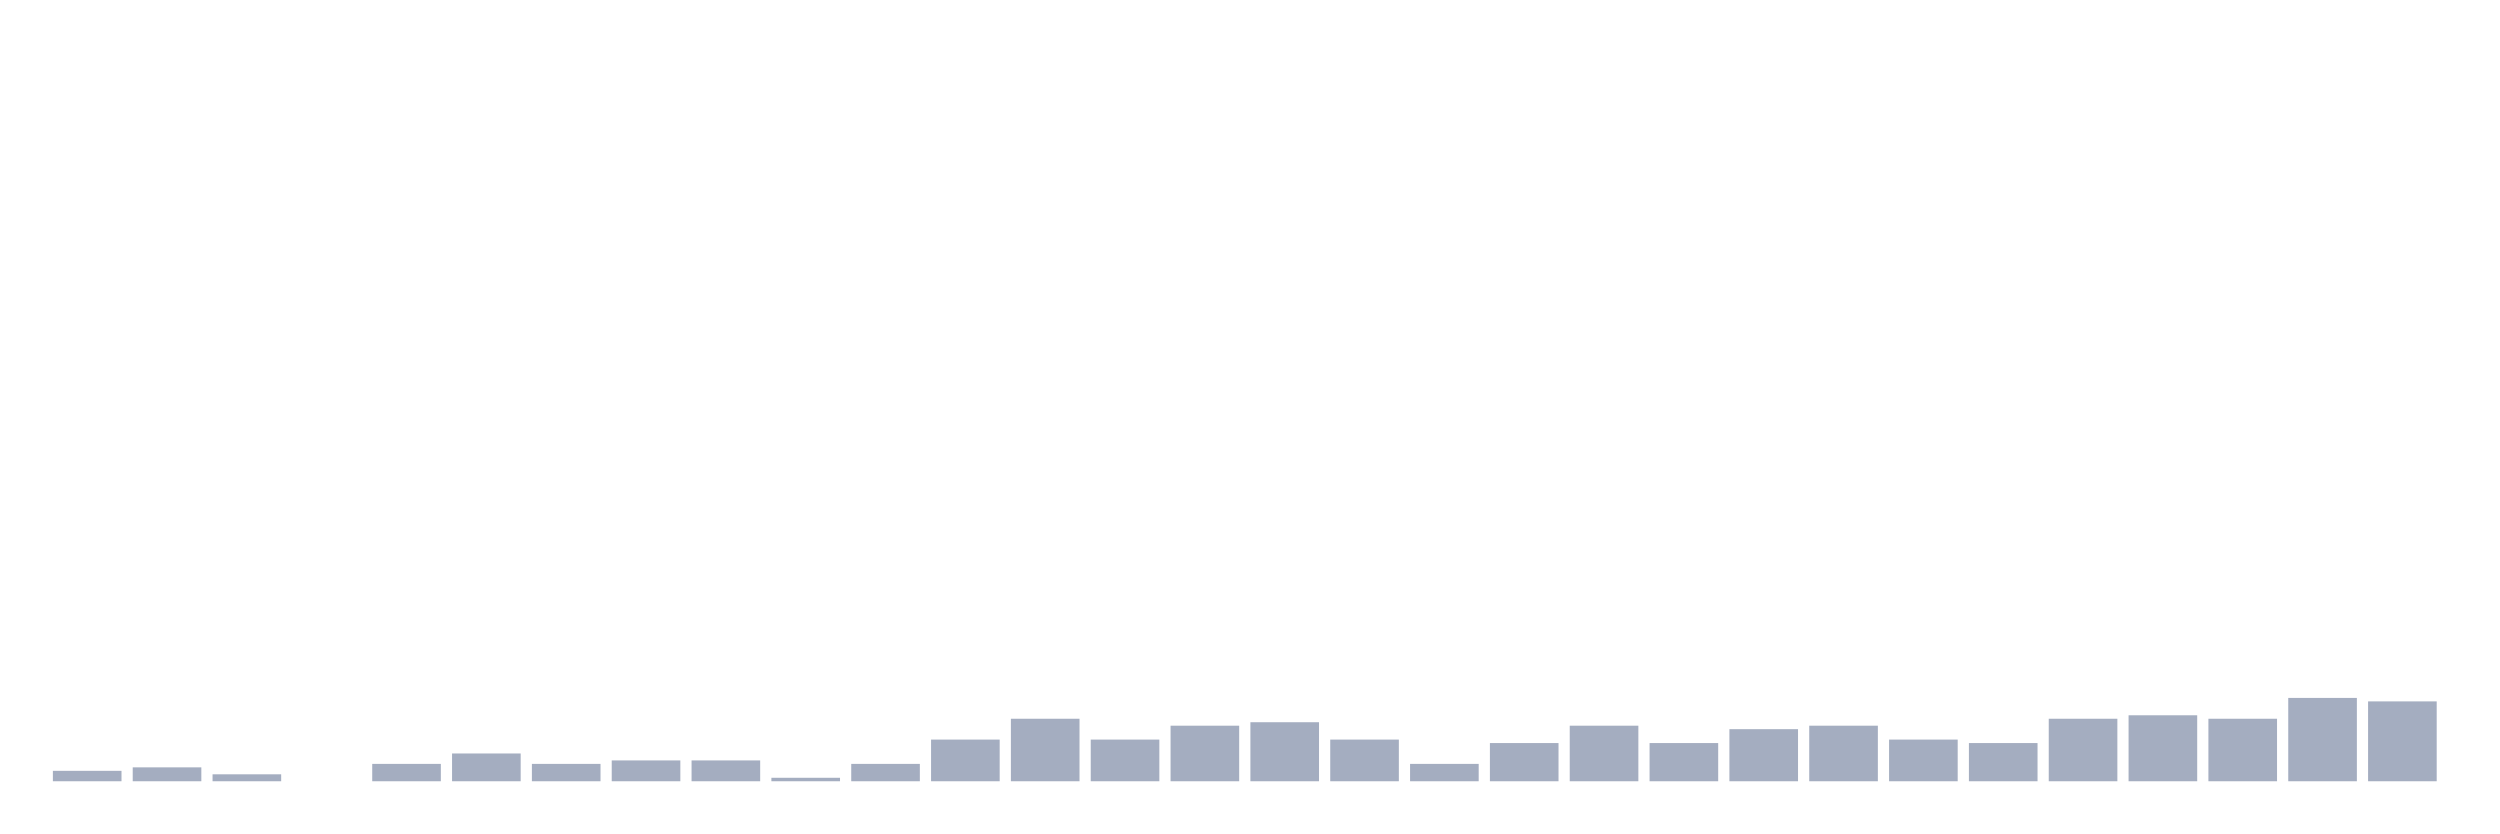
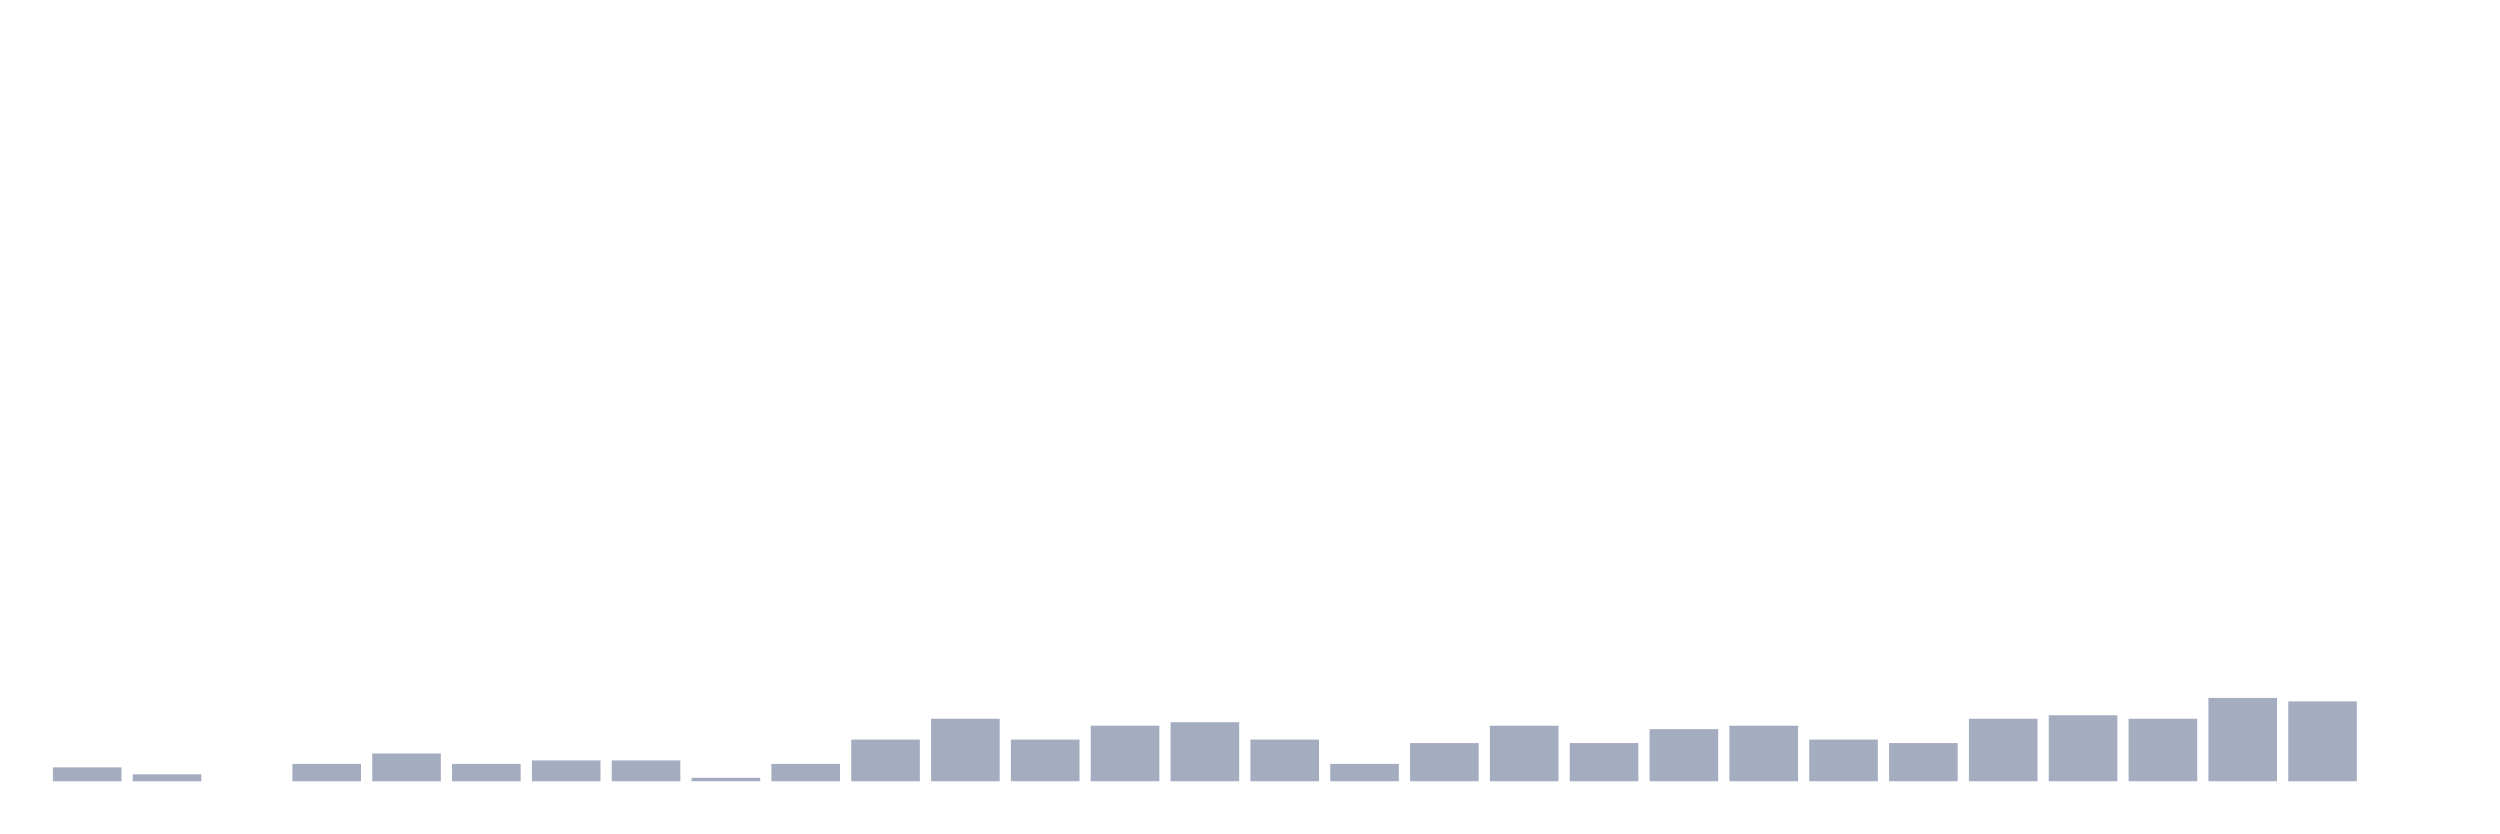
<svg xmlns="http://www.w3.org/2000/svg" viewBox="0 0 480 160">
  <g transform="translate(10,10)">
-     <rect class="bar" x="0.153" width="13.175" y="138" height="2" fill="rgb(164,173,192)" />
-     <rect class="bar" x="15.482" width="13.175" y="137.333" height="2.667" fill="rgb(164,173,192)" />
-     <rect class="bar" x="30.81" width="13.175" y="138.667" height="1.333" fill="rgb(164,173,192)" />
-     <rect class="bar" x="46.138" width="13.175" y="140" height="0" fill="rgb(164,173,192)" />
-     <rect class="bar" x="61.466" width="13.175" y="136.667" height="3.333" fill="rgb(164,173,192)" />
-     <rect class="bar" x="76.794" width="13.175" y="134.667" height="5.333" fill="rgb(164,173,192)" />
-     <rect class="bar" x="92.123" width="13.175" y="136.667" height="3.333" fill="rgb(164,173,192)" />
+     <rect class="bar" x="0.153" width="13.175" y="137.333" height="2.667" fill="rgb(164,173,192)" />
+     <rect class="bar" x="15.482" width="13.175" y="138.667" height="1.333" fill="rgb(164,173,192)" />
+     <rect class="bar" x="30.81" width="13.175" y="140" height="0" fill="rgb(164,173,192)" />
+     <rect class="bar" x="46.138" width="13.175" y="136.667" height="3.333" fill="rgb(164,173,192)" />
+     <rect class="bar" x="61.466" width="13.175" y="134.667" height="5.333" fill="rgb(164,173,192)" />
+     <rect class="bar" x="76.794" width="13.175" y="136.667" height="3.333" fill="rgb(164,173,192)" />
+     <rect class="bar" x="92.123" width="13.175" y="136" height="4" fill="rgb(164,173,192)" />
    <rect class="bar" x="107.451" width="13.175" y="136" height="4" fill="rgb(164,173,192)" />
-     <rect class="bar" x="122.779" width="13.175" y="136" height="4" fill="rgb(164,173,192)" />
-     <rect class="bar" x="138.107" width="13.175" y="139.333" height="0.667" fill="rgb(164,173,192)" />
-     <rect class="bar" x="153.436" width="13.175" y="136.667" height="3.333" fill="rgb(164,173,192)" />
-     <rect class="bar" x="168.764" width="13.175" y="132" height="8" fill="rgb(164,173,192)" />
-     <rect class="bar" x="184.092" width="13.175" y="128" height="12" fill="rgb(164,173,192)" />
-     <rect class="bar" x="199.42" width="13.175" y="132" height="8" fill="rgb(164,173,192)" />
-     <rect class="bar" x="214.748" width="13.175" y="129.333" height="10.667" fill="rgb(164,173,192)" />
-     <rect class="bar" x="230.077" width="13.175" y="128.667" height="11.333" fill="rgb(164,173,192)" />
-     <rect class="bar" x="245.405" width="13.175" y="132" height="8" fill="rgb(164,173,192)" />
-     <rect class="bar" x="260.733" width="13.175" y="136.667" height="3.333" fill="rgb(164,173,192)" />
-     <rect class="bar" x="276.061" width="13.175" y="132.667" height="7.333" fill="rgb(164,173,192)" />
-     <rect class="bar" x="291.39" width="13.175" y="129.333" height="10.667" fill="rgb(164,173,192)" />
-     <rect class="bar" x="306.718" width="13.175" y="132.667" height="7.333" fill="rgb(164,173,192)" />
-     <rect class="bar" x="322.046" width="13.175" y="130" height="10" fill="rgb(164,173,192)" />
-     <rect class="bar" x="337.374" width="13.175" y="129.333" height="10.667" fill="rgb(164,173,192)" />
-     <rect class="bar" x="352.702" width="13.175" y="132" height="8" fill="rgb(164,173,192)" />
-     <rect class="bar" x="368.031" width="13.175" y="132.667" height="7.333" fill="rgb(164,173,192)" />
-     <rect class="bar" x="383.359" width="13.175" y="128" height="12" fill="rgb(164,173,192)" />
-     <rect class="bar" x="398.687" width="13.175" y="127.333" height="12.667" fill="rgb(164,173,192)" />
-     <rect class="bar" x="414.015" width="13.175" y="128" height="12" fill="rgb(164,173,192)" />
-     <rect class="bar" x="429.344" width="13.175" y="124" height="16" fill="rgb(164,173,192)" />
-     <rect class="bar" x="444.672" width="13.175" y="124.667" height="15.333" fill="rgb(164,173,192)" />
+     <rect class="bar" x="122.779" width="13.175" y="139.333" height="0.667" fill="rgb(164,173,192)" />
+     <rect class="bar" x="138.107" width="13.175" y="136.667" height="3.333" fill="rgb(164,173,192)" />
+     <rect class="bar" x="153.436" width="13.175" y="132" height="8" fill="rgb(164,173,192)" />
+     <rect class="bar" x="168.764" width="13.175" y="128" height="12" fill="rgb(164,173,192)" />
+     <rect class="bar" x="184.092" width="13.175" y="132" height="8" fill="rgb(164,173,192)" />
+     <rect class="bar" x="199.42" width="13.175" y="129.333" height="10.667" fill="rgb(164,173,192)" />
+     <rect class="bar" x="214.748" width="13.175" y="128.667" height="11.333" fill="rgb(164,173,192)" />
+     <rect class="bar" x="230.077" width="13.175" y="132" height="8" fill="rgb(164,173,192)" />
+     <rect class="bar" x="245.405" width="13.175" y="136.667" height="3.333" fill="rgb(164,173,192)" />
+     <rect class="bar" x="260.733" width="13.175" y="132.667" height="7.333" fill="rgb(164,173,192)" />
+     <rect class="bar" x="276.061" width="13.175" y="129.333" height="10.667" fill="rgb(164,173,192)" />
+     <rect class="bar" x="291.39" width="13.175" y="132.667" height="7.333" fill="rgb(164,173,192)" />
+     <rect class="bar" x="306.718" width="13.175" y="130" height="10" fill="rgb(164,173,192)" />
+     <rect class="bar" x="322.046" width="13.175" y="129.333" height="10.667" fill="rgb(164,173,192)" />
+     <rect class="bar" x="337.374" width="13.175" y="132" height="8" fill="rgb(164,173,192)" />
+     <rect class="bar" x="352.702" width="13.175" y="132.667" height="7.333" fill="rgb(164,173,192)" />
+     <rect class="bar" x="368.031" width="13.175" y="128" height="12" fill="rgb(164,173,192)" />
+     <rect class="bar" x="383.359" width="13.175" y="127.333" height="12.667" fill="rgb(164,173,192)" />
+     <rect class="bar" x="398.687" width="13.175" y="128" height="12" fill="rgb(164,173,192)" />
+     <rect class="bar" x="414.015" width="13.175" y="124" height="16" fill="rgb(164,173,192)" />
+     <rect class="bar" x="429.344" width="13.175" y="124.667" height="15.333" fill="rgb(164,173,192)" />
+     <rect class="bar" x="444.672" width="13.175" y="140" height="0" fill="rgb(164,173,192)" />
  </g>
</svg>
